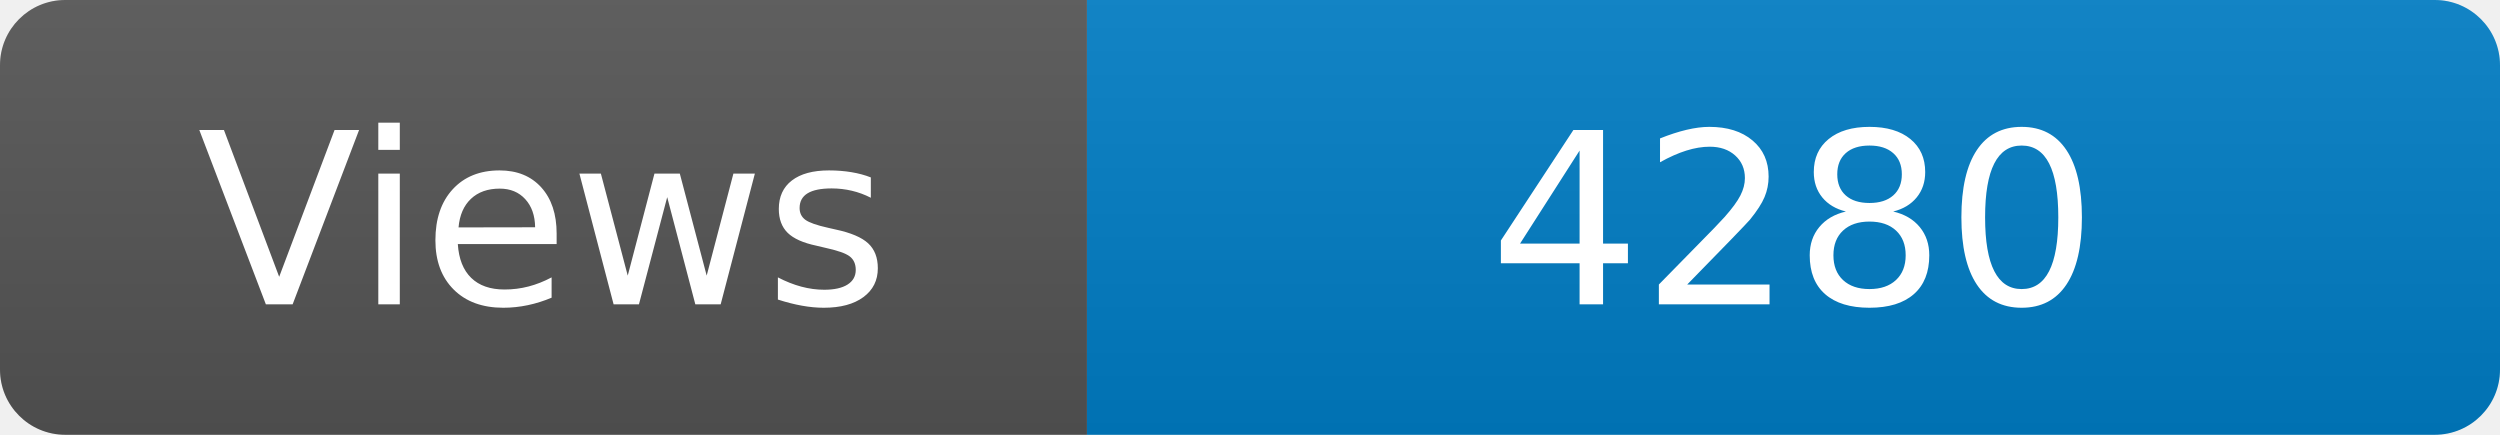
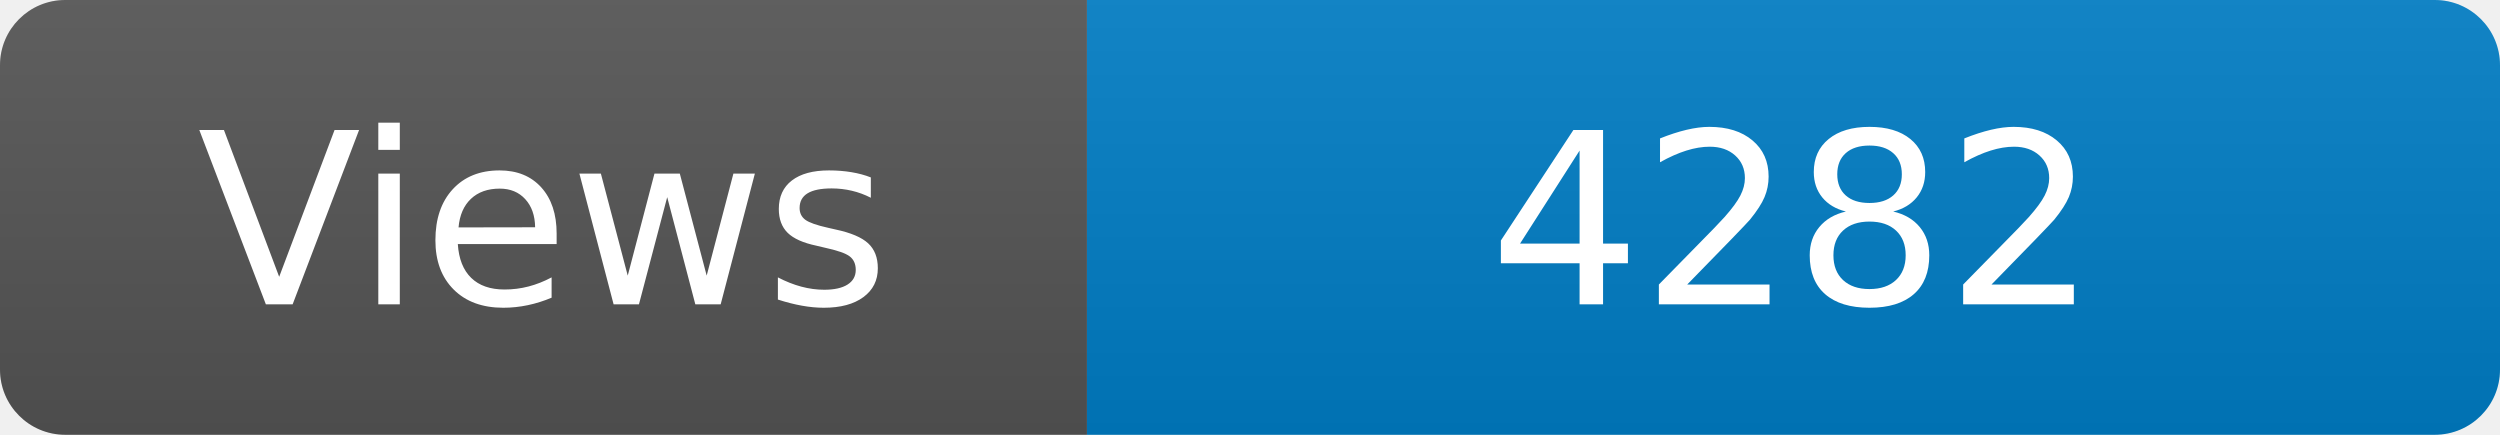
<svg xmlns="http://www.w3.org/2000/svg" width="115" height="20" role="img" aria-label="Maintained?: yes">
  <linearGradient id="s" x2="0" y2="100%">
    <stop offset="0" stop-color="#bbb" stop-opacity=".1" />
    <stop offset="1" stop-opacity=".1" />
  </linearGradient>
  <clipPath id="r">
    <rect width="115" height="20" rx="3" fill="#fff" />
  </clipPath>
  <g clip-path="url(#r)">
    <rect width="50" height="20" fill="#555" />
    <rect x="50" width="160" height="20" fill="#007ec6" />
    <rect width="115" height="20" fill="url(#s)" />
  </g>
  <g fill="#fff" text-anchor="middle" font-family="Verdana,Geneva,DejaVu Sans,sans-serif" font-size="110">
    <text x="250" y="140" transform="scale(.1)" fill="#fff">Views</text>
-     <text x="825" y="140" transform="scale(.1)" fill="#fff">4280</text>
+     <text x="825" y="140" transform="scale(.1)" fill="#fff">4282</text>
  </g>
</svg>
